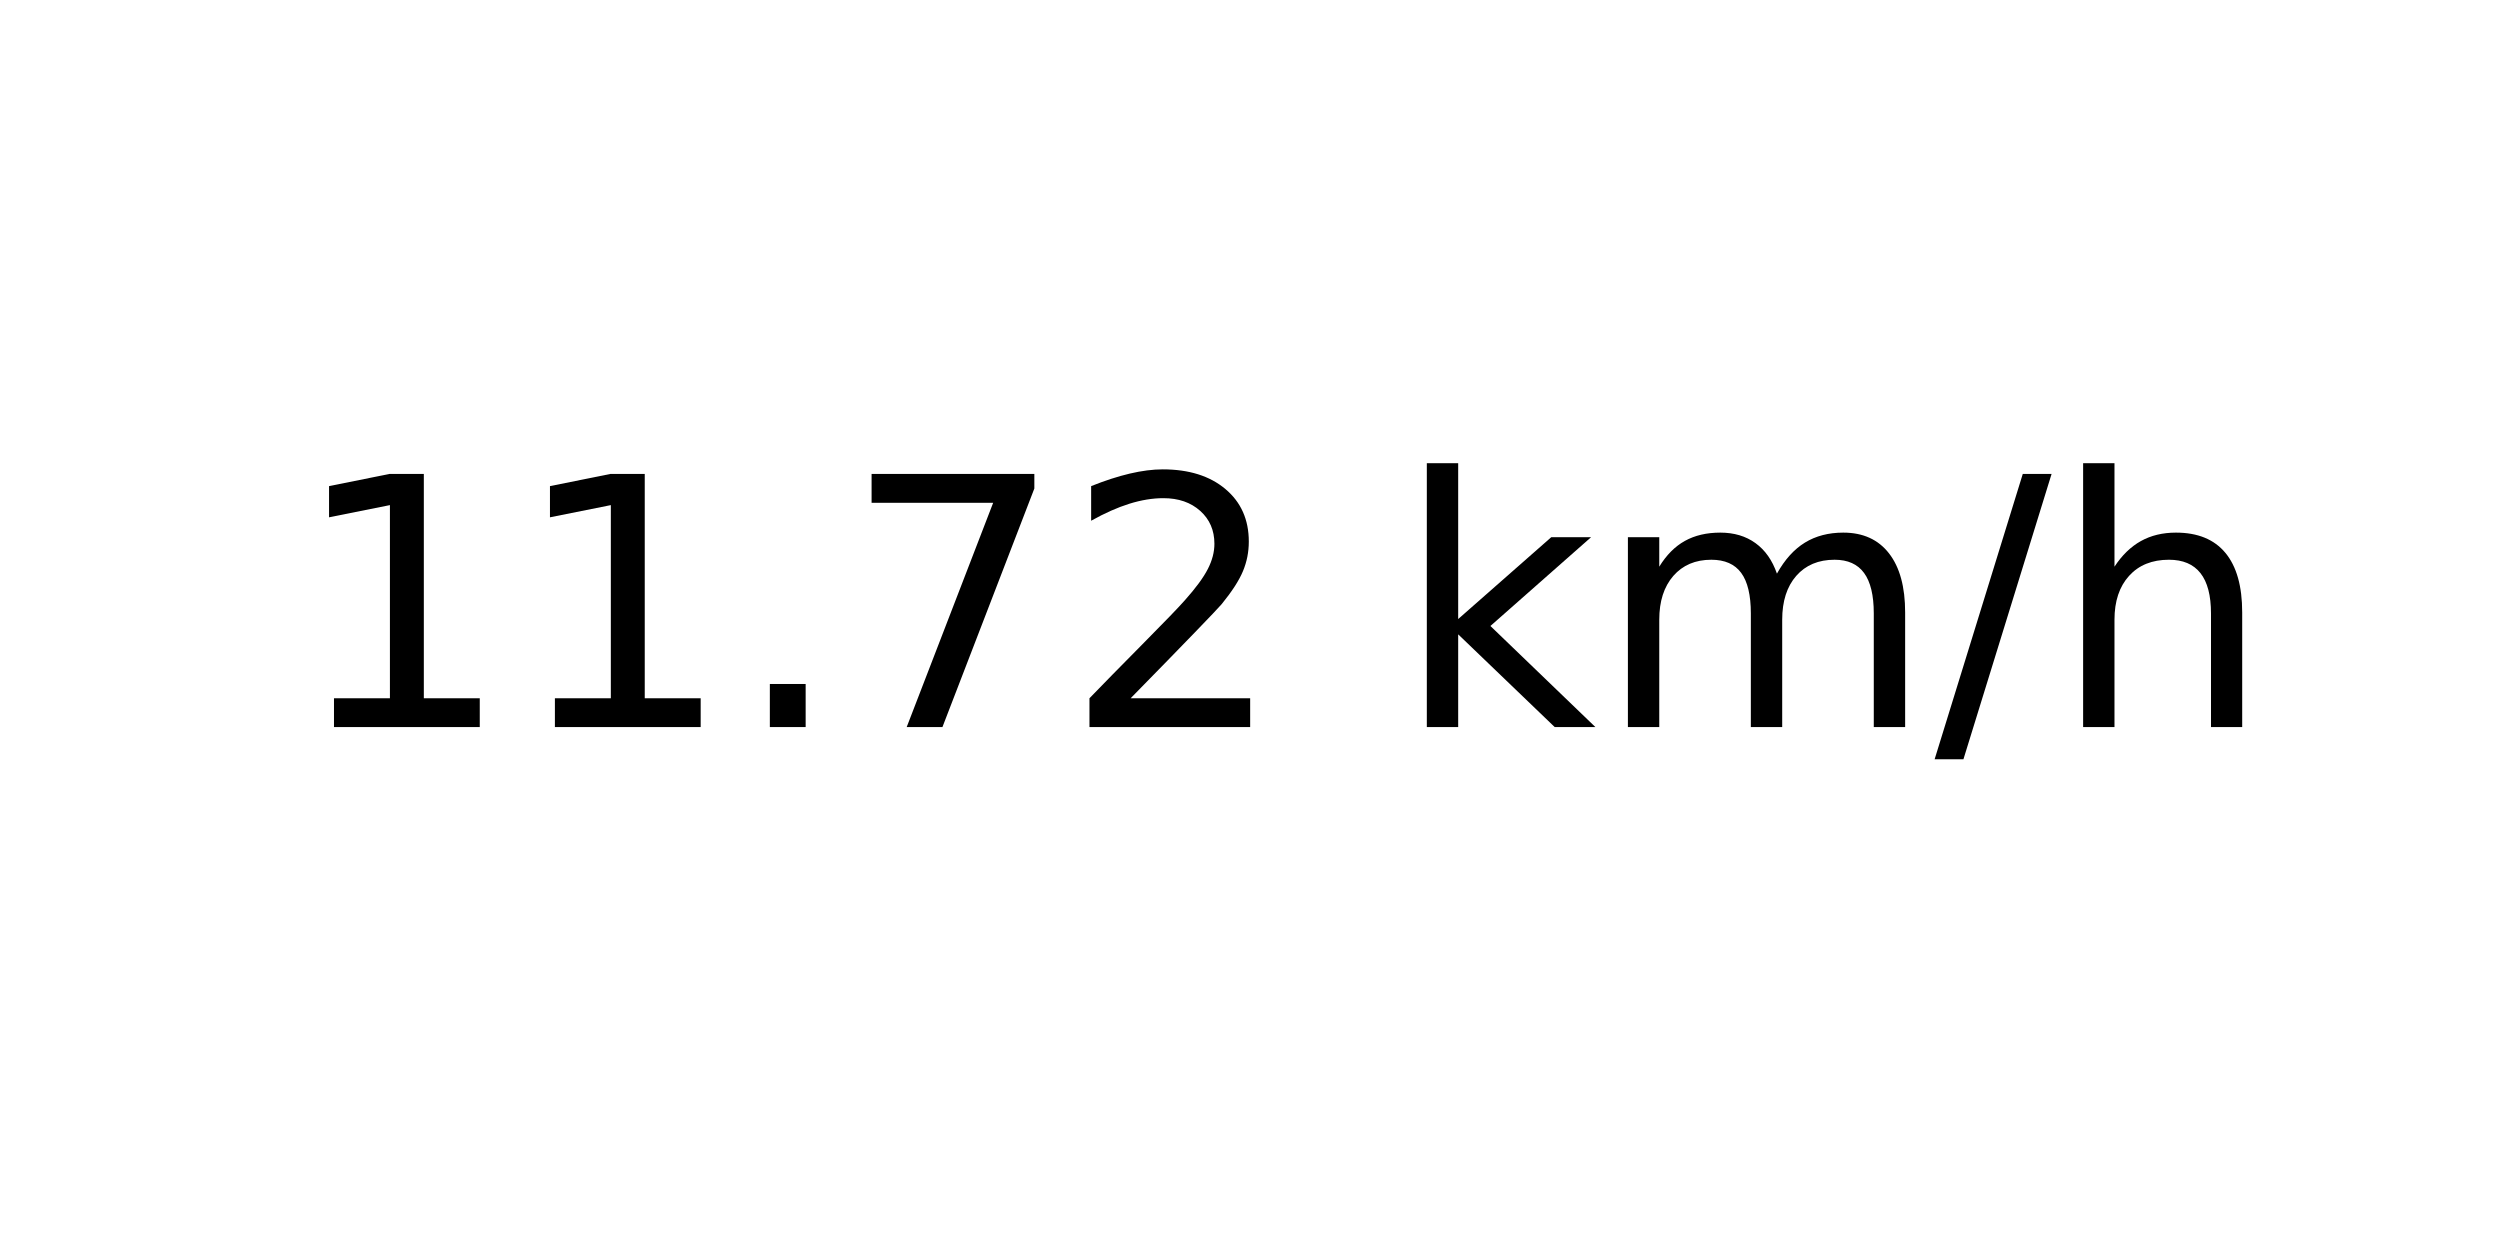
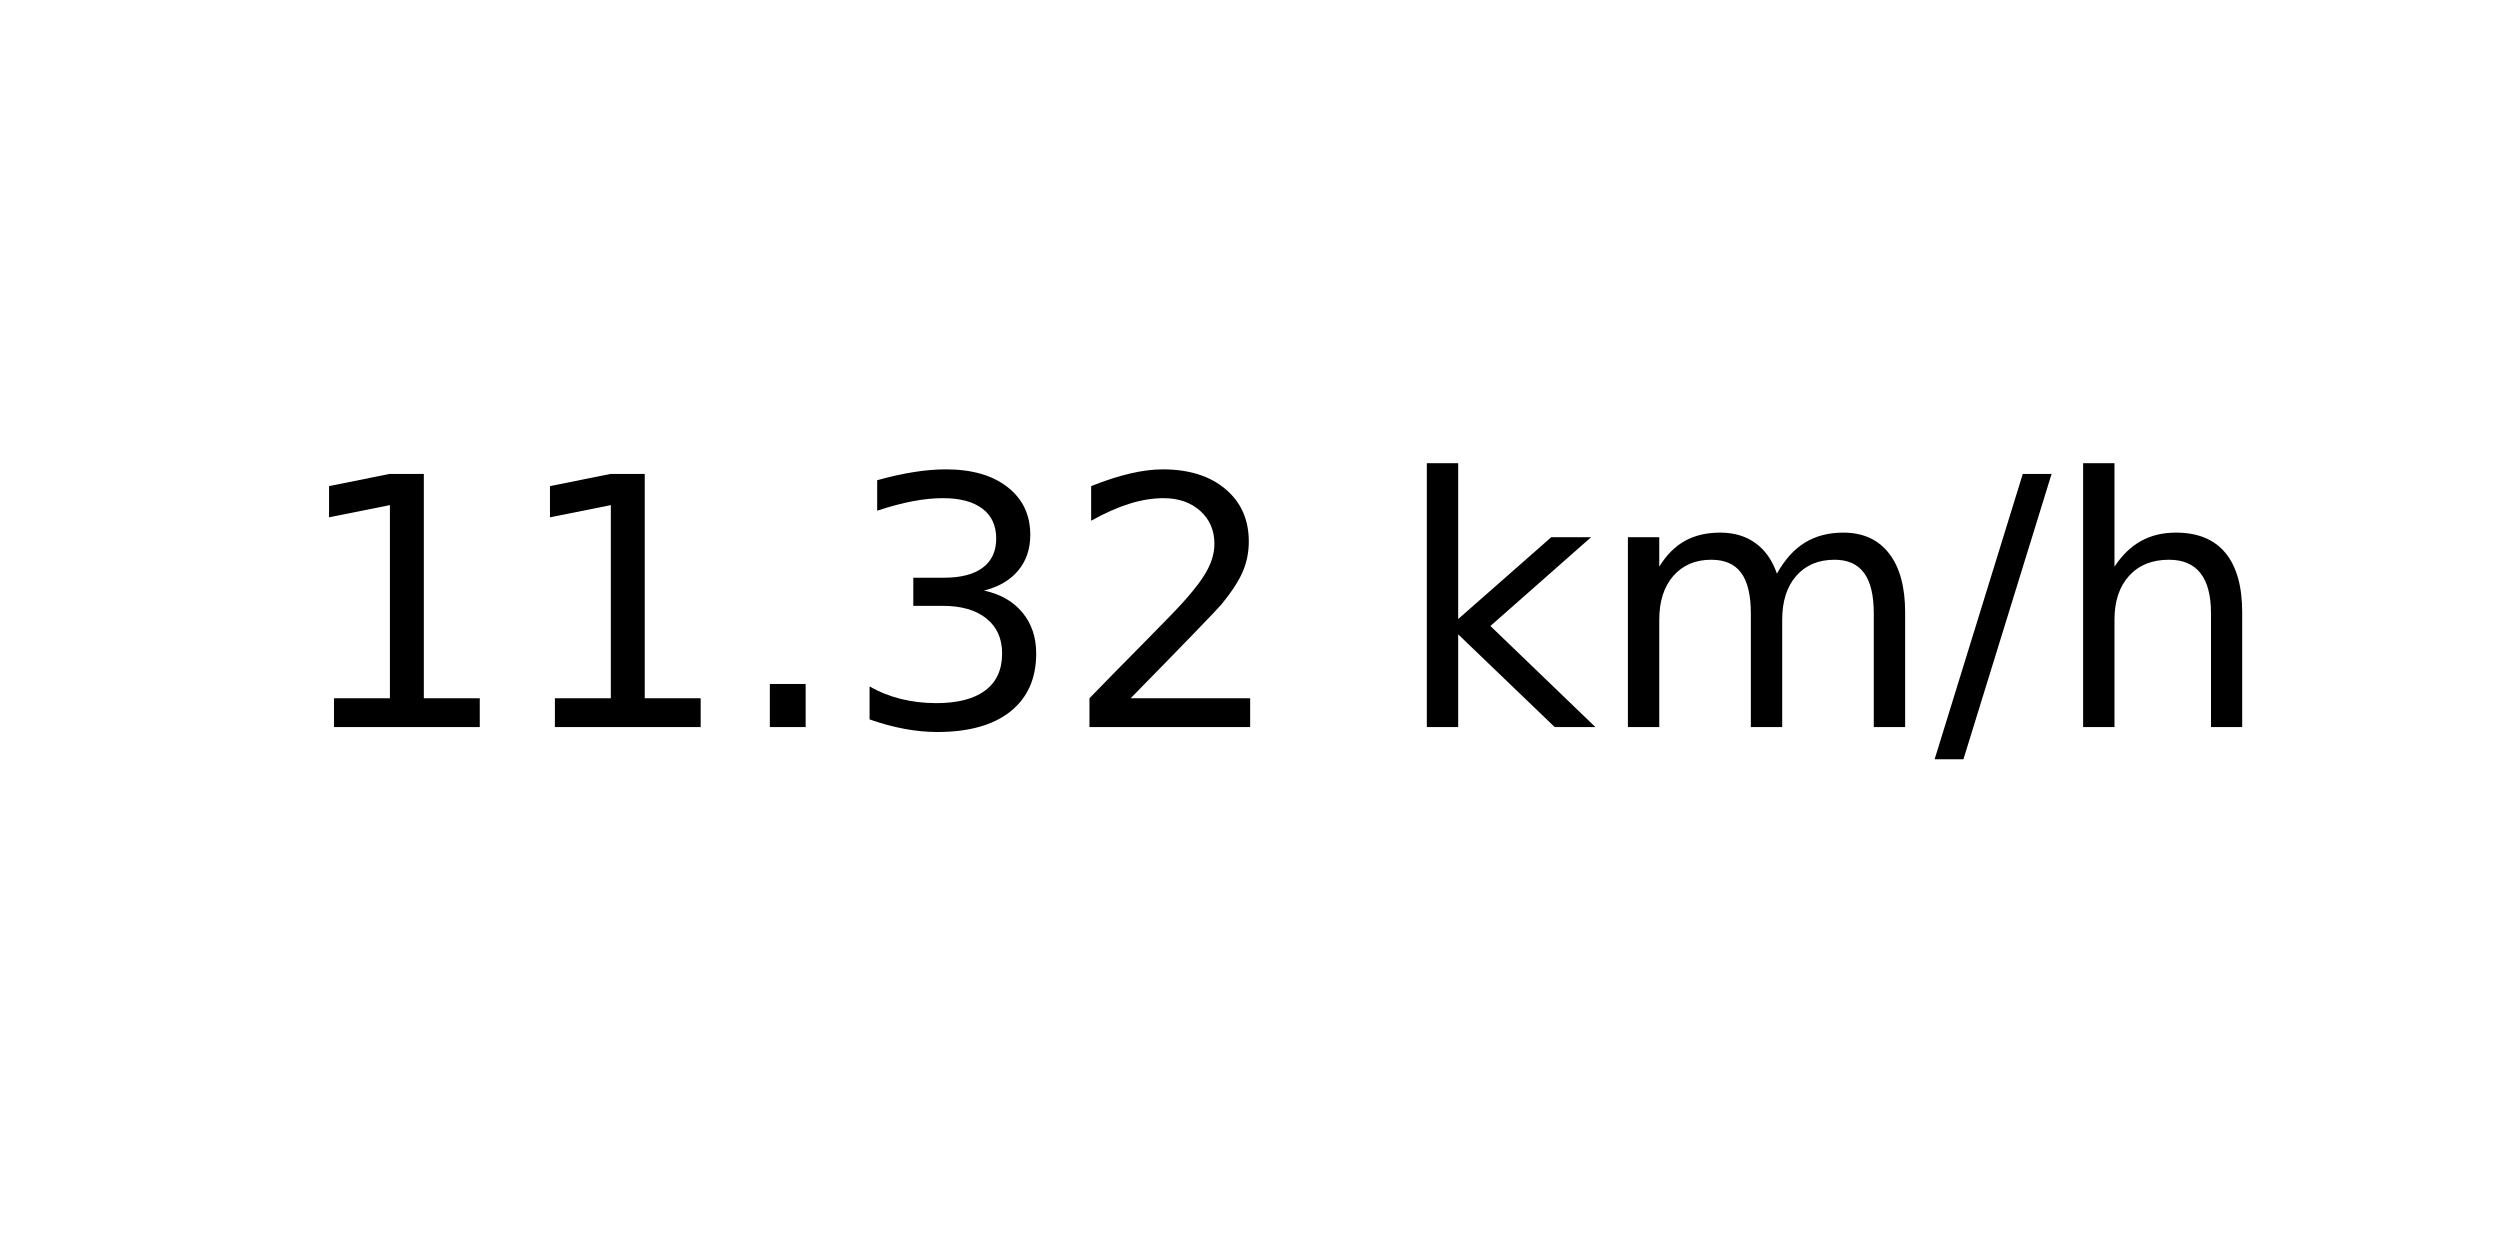
<svg xmlns="http://www.w3.org/2000/svg" xmlns:xlink="http://www.w3.org/1999/xlink" width="72pt" height="36pt" viewBox="0 0 72 36" version="1.1">
  <defs>
    <style type="text/css">*{stroke-linejoin: round; stroke-linecap: butt}</style>
  </defs>
  <g id="figure_1">
    <g id="axes_1">
      <g id="text_1">
        <g transform="translate(8.378125 20.93937) scale(0.1 -0.1)">
          <defs>
            <path id="DejaVuSans-31" d="M 794 531  L 1825 531  L 1825 4091  L 703 3866  L 703 4441  L 1819 4666  L 2450 4666  L 2450 531  L 3481 531  L 3481 0  L 794 0  L 794 531  z " transform="scale(0.015625)" />
            <path id="DejaVuSans-2e" d="M 684 794  L 1344 794  L 1344 0  L 684 0  L 684 794  z " transform="scale(0.015625)" />
-             <path id="DejaVuSans-37" d="M 525 4666  L 3525 4666  L 3525 4397  L 1831 0  L 1172 0  L 2766 4134  L 525 4134  L 525 4666  z " transform="scale(0.015625)" />
+             <path id="DejaVuSans-33" d="M 2597 2516  Q 3050 2419 3304 2112  Q 3559 1806 3559 1356  Q 3559 666 3084 287  Q 2609 -91 1734 -91  Q 1441 -91 1130 -33  Q 819 25 488 141  L 488 750  Q 750 597 1062 519  Q 1375 441 1716 441  Q 2309 441 2620 675  Q 2931 909 2931 1356  Q 2931 1769 2642 2001  Q 2353 2234 1838 2234  L 1294 2234  L 1294 2753  L 1863 2753  Q 2328 2753 2575 2939  Q 2822 3125 2822 3475  Q 2822 3834 2567 4026  Q 2313 4219 1838 4219  Q 1578 4219 1281 4162  Q 984 4106 628 3988  L 628 4550  Q 988 4650 1302 4700  Q 1616 4750 1894 4750  Q 2613 4750 3031 4423  Q 3450 4097 3450 3541  Q 3450 3153 3228 2886  Q 3006 2619 2597 2516  z " transform="scale(0.015625)" />
            <path id="DejaVuSans-32" d="M 1228 531  L 3431 531  L 3431 0  L 469 0  L 469 531  Q 828 903 1448 1529  Q 2069 2156 2228 2338  Q 2531 2678 2651 2914  Q 2772 3150 2772 3378  Q 2772 3750 2511 3984  Q 2250 4219 1831 4219  Q 1534 4219 1204 4116  Q 875 4013 500 3803  L 500 4441  Q 881 4594 1212 4672  Q 1544 4750 1819 4750  Q 2544 4750 2975 4387  Q 3406 4025 3406 3419  Q 3406 3131 3298 2873  Q 3191 2616 2906 2266  Q 2828 2175 2409 1742  Q 1991 1309 1228 531  z " transform="scale(0.015625)" />
            <path id="DejaVuSans-20" transform="scale(0.015625)" />
            <path id="DejaVuSans-6b" d="M 581 4863  L 1159 4863  L 1159 1991  L 2875 3500  L 3609 3500  L 1753 1863  L 3688 0  L 2938 0  L 1159 1709  L 1159 0  L 581 0  L 581 4863  z " transform="scale(0.015625)" />
            <path id="DejaVuSans-6d" d="M 3328 2828  Q 3544 3216 3844 3400  Q 4144 3584 4550 3584  Q 5097 3584 5394 3201  Q 5691 2819 5691 2113  L 5691 0  L 5113 0  L 5113 2094  Q 5113 2597 4934 2840  Q 4756 3084 4391 3084  Q 3944 3084 3684 2787  Q 3425 2491 3425 1978  L 3425 0  L 2847 0  L 2847 2094  Q 2847 2600 2669 2842  Q 2491 3084 2119 3084  Q 1678 3084 1418 2786  Q 1159 2488 1159 1978  L 1159 0  L 581 0  L 581 3500  L 1159 3500  L 1159 2956  Q 1356 3278 1631 3431  Q 1906 3584 2284 3584  Q 2666 3584 2933 3390  Q 3200 3197 3328 2828  z " transform="scale(0.015625)" />
            <path id="DejaVuSans-2f" d="M 1625 4666  L 2156 4666  L 531 -594  L 0 -594  L 1625 4666  z " transform="scale(0.015625)" />
            <path id="DejaVuSans-68" d="M 3513 2113  L 3513 0  L 2938 0  L 2938 2094  Q 2938 2591 2744 2837  Q 2550 3084 2163 3084  Q 1697 3084 1428 2787  Q 1159 2491 1159 1978  L 1159 0  L 581 0  L 581 4863  L 1159 4863  L 1159 2956  Q 1366 3272 1645 3428  Q 1925 3584 2291 3584  Q 2894 3584 3203 3211  Q 3513 2838 3513 2113  z " transform="scale(0.015625)" />
          </defs>
          <use xlink:href="#DejaVuSans-31" />
          <use xlink:href="#DejaVuSans-31" x="63.623" />
          <use xlink:href="#DejaVuSans-2e" x="127.246" />
-           <use xlink:href="#DejaVuSans-37" x="159.033" />
+           <use xlink:href="#DejaVuSans-33" x="159.033" />
          <use xlink:href="#DejaVuSans-32" x="222.656" />
          <use xlink:href="#DejaVuSans-20" x="286.279" />
          <use xlink:href="#DejaVuSans-6b" x="318.066" />
          <use xlink:href="#DejaVuSans-6d" x="375.977" />
          <use xlink:href="#DejaVuSans-2f" x="473.389" />
          <use xlink:href="#DejaVuSans-68" x="507.08" />
        </g>
      </g>
    </g>
  </g>
</svg>
